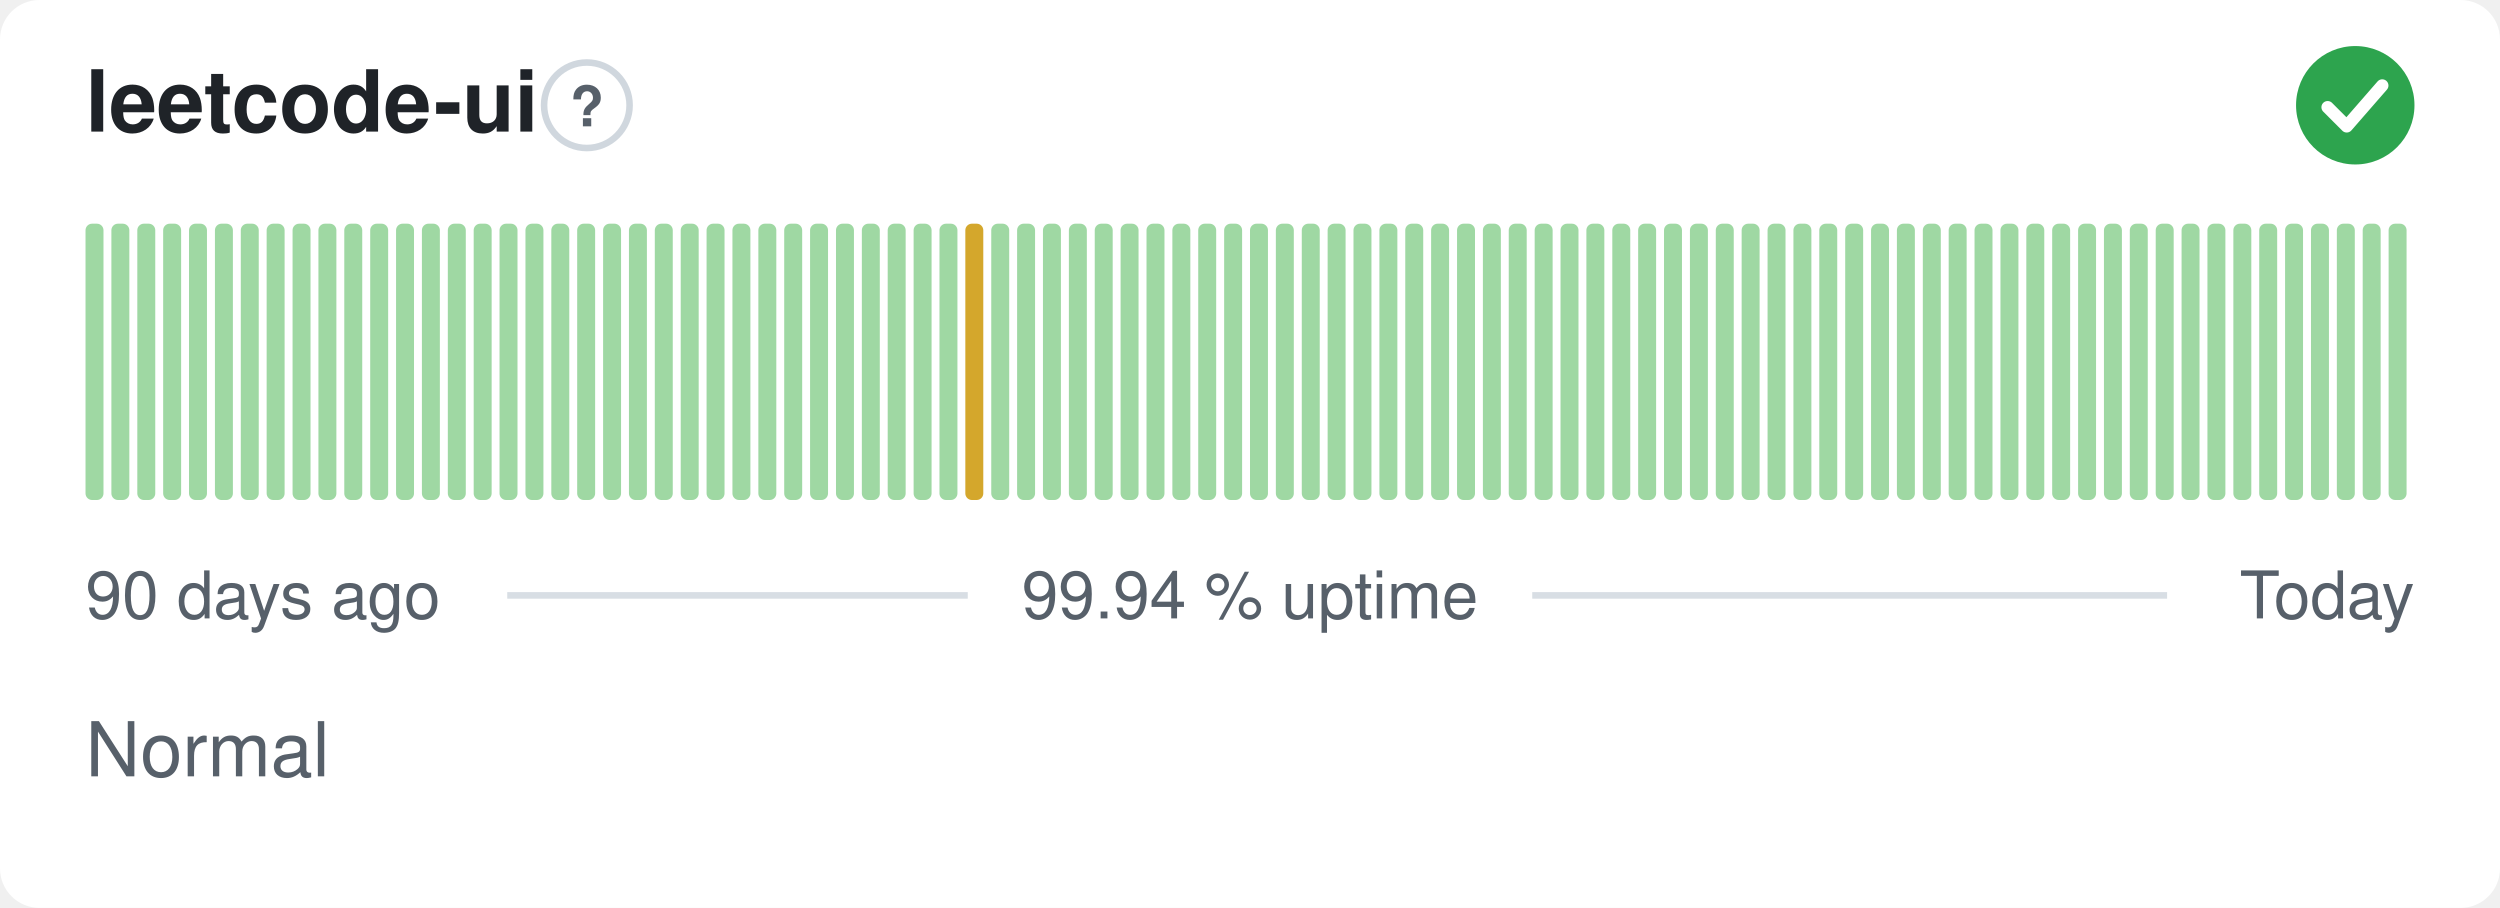
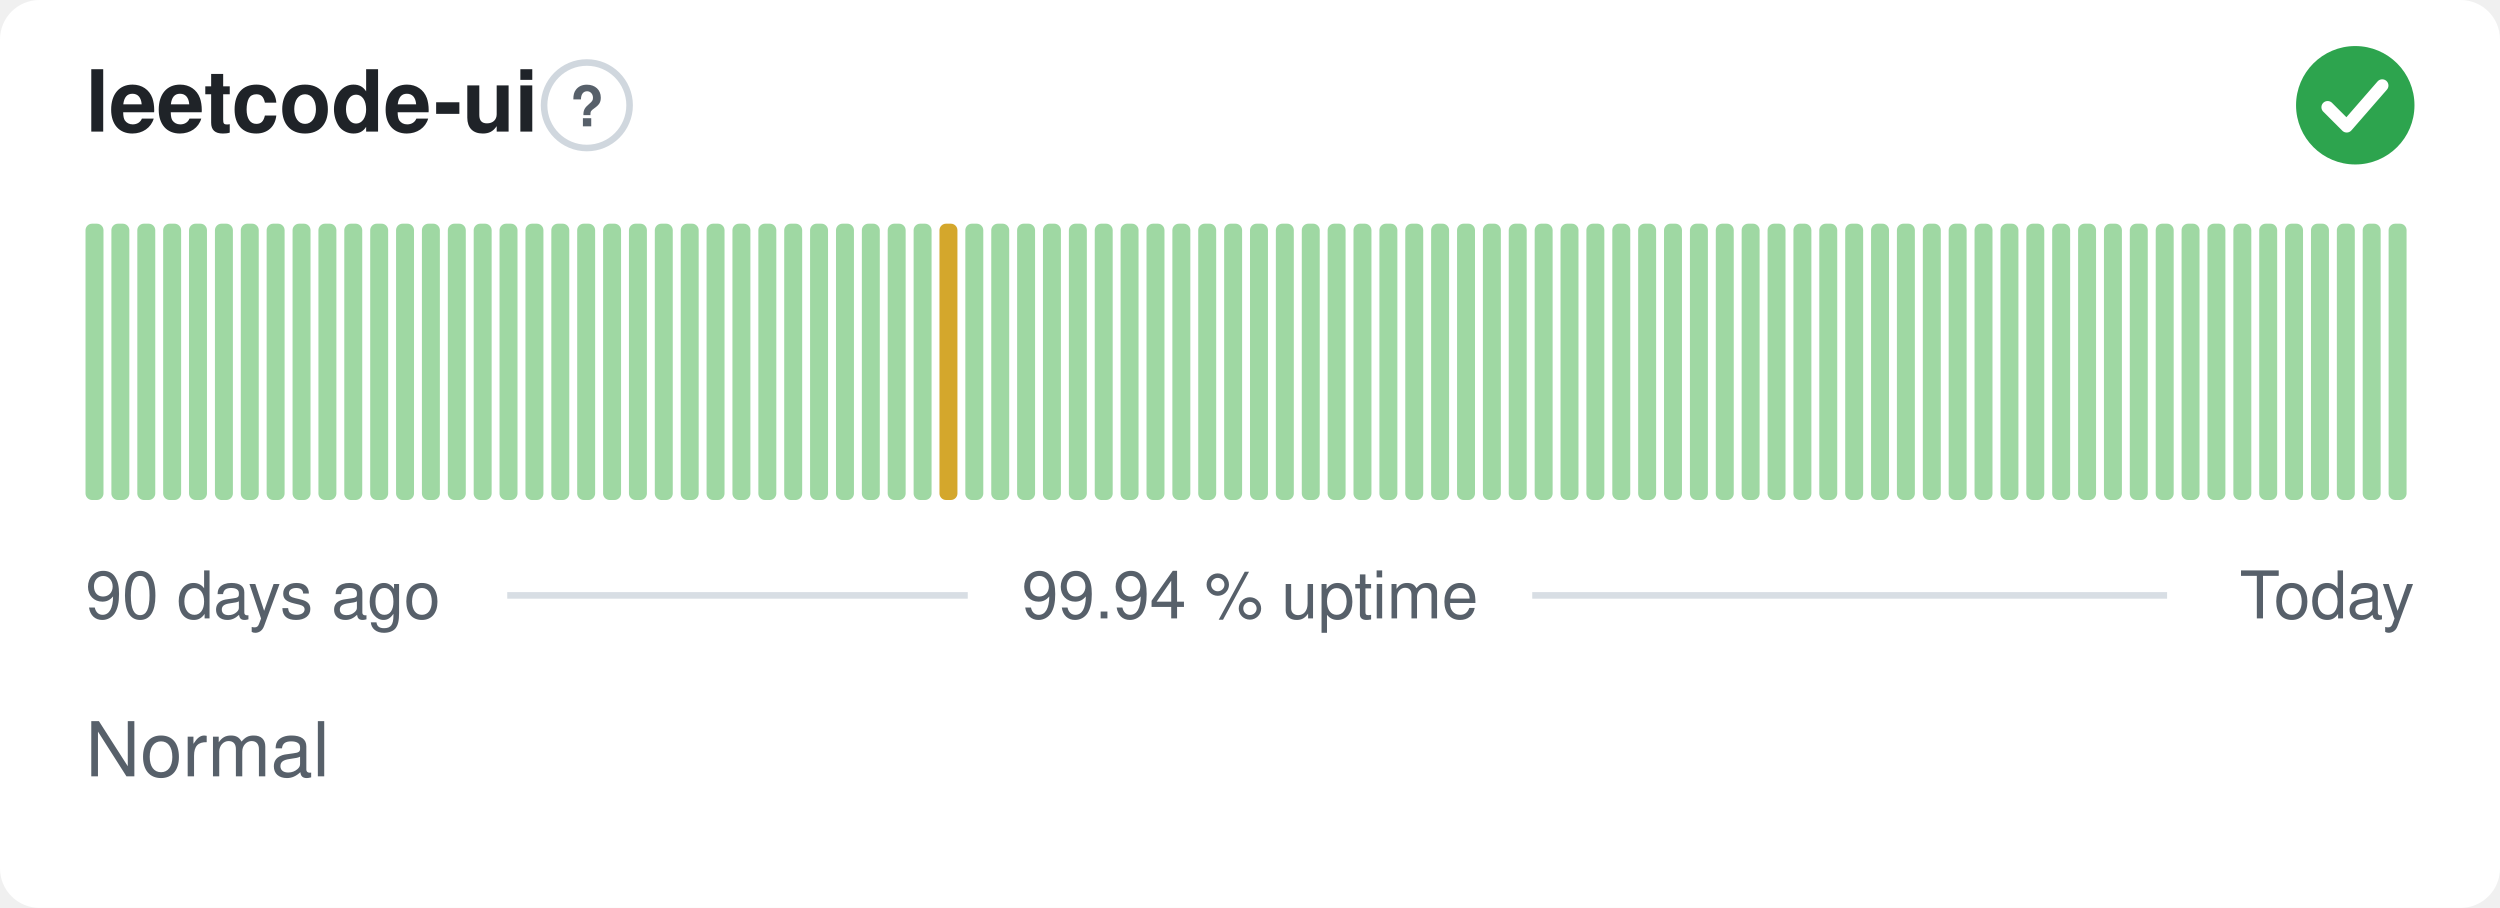
<svg xmlns="http://www.w3.org/2000/svg" width="380" height="138" viewBox="0 0 380 138" role="img" aria-label="leetcode-ui: Normal, 99.94 % uptime over the last 90 days" font-family="-apple-system,BlinkMacSystemFont,'Segoe UI',Helvetica,Arial,sans-serif">
  <style>
    @media (prefers-color-scheme: dark) {
      .bg { fill: #0d1117 }
      .title { fill: #e6edf3 }
      .muted { fill: #8b949e }
      .hint { stroke: #30363d }
      .rule { stroke: #30363d }
      .nodata { fill: #21262d }
    }
  </style>
  <rect class="bg" width="380" height="138" rx="6" fill="#ffffff" />
  <text class="title" x="13" y="20" font-size="13" font-weight="600" fill="#1f2328">leetcode-ui</text>
  <circle class="hint" cx="89.2" cy="16" r="6.5" fill="none" stroke="#d0d7de" stroke-width="1" />
  <text class="muted" x="89.2" y="19.2" text-anchor="middle" font-size="8.5" font-weight="700" fill="#57606a">?</text>
  <circle cx="358" cy="16" r="9" fill="#2da44e" />
  <path d="M353.80 16.30l2.90 2.90 5.40 -6.20" fill="none" stroke="#fff" stroke-width="1.89" stroke-linecap="round" stroke-linejoin="round" />
  <rect x="13.00" y="34.00" width="2.73" height="42.00" rx="1" fill="#9fd8a3" />
  <rect x="16.93" y="34.00" width="2.73" height="42.00" rx="1" fill="#9fd8a3" />
  <rect x="20.87" y="34.00" width="2.73" height="42.00" rx="1" fill="#9fd8a3" />
  <rect x="24.80" y="34.00" width="2.73" height="42.00" rx="1" fill="#9fd8a3" />
  <rect x="28.73" y="34.00" width="2.73" height="42.00" rx="1" fill="#9fd8a3" />
  <rect x="32.67" y="34.00" width="2.73" height="42.00" rx="1" fill="#9fd8a3" />
  <rect x="36.60" y="34.00" width="2.73" height="42.00" rx="1" fill="#9fd8a3" />
  <rect x="40.53" y="34.00" width="2.73" height="42.00" rx="1" fill="#9fd8a3" />
  <rect x="44.47" y="34.00" width="2.73" height="42.00" rx="1" fill="#9fd8a3" />
  <rect x="48.40" y="34.00" width="2.73" height="42.00" rx="1" fill="#9fd8a3" />
  <rect x="52.33" y="34.00" width="2.73" height="42.00" rx="1" fill="#9fd8a3" />
  <rect x="56.27" y="34.00" width="2.73" height="42.00" rx="1" fill="#9fd8a3" />
  <rect x="60.20" y="34.00" width="2.73" height="42.00" rx="1" fill="#9fd8a3" />
  <rect x="64.13" y="34.00" width="2.73" height="42.00" rx="1" fill="#9fd8a3" />
  <rect x="68.07" y="34.00" width="2.73" height="42.00" rx="1" fill="#9fd8a3" />
  <rect x="72.00" y="34.00" width="2.73" height="42.00" rx="1" fill="#9fd8a3" />
  <rect x="75.93" y="34.00" width="2.73" height="42.00" rx="1" fill="#9fd8a3" />
  <rect x="79.87" y="34.00" width="2.73" height="42.00" rx="1" fill="#9fd8a3" />
  <rect x="83.80" y="34.00" width="2.73" height="42.00" rx="1" fill="#9fd8a3" />
  <rect x="87.73" y="34.00" width="2.73" height="42.00" rx="1" fill="#9fd8a3" />
  <rect x="91.67" y="34.00" width="2.73" height="42.00" rx="1" fill="#9fd8a3" />
  <rect x="95.60" y="34.00" width="2.73" height="42.00" rx="1" fill="#9fd8a3" />
  <rect x="99.53" y="34.00" width="2.73" height="42.00" rx="1" fill="#9fd8a3" />
  <rect x="103.47" y="34.00" width="2.73" height="42.00" rx="1" fill="#9fd8a3" />
  <rect x="107.40" y="34.00" width="2.73" height="42.00" rx="1" fill="#9fd8a3" />
  <rect x="111.33" y="34.00" width="2.73" height="42.00" rx="1" fill="#9fd8a3" />
  <rect x="115.27" y="34.00" width="2.73" height="42.00" rx="1" fill="#9fd8a3" />
  <rect x="119.20" y="34.00" width="2.73" height="42.00" rx="1" fill="#9fd8a3" />
  <rect x="123.13" y="34.00" width="2.73" height="42.00" rx="1" fill="#9fd8a3" />
  <rect x="127.07" y="34.00" width="2.73" height="42.00" rx="1" fill="#9fd8a3" />
  <rect x="131.00" y="34.00" width="2.73" height="42.00" rx="1" fill="#9fd8a3" />
  <rect x="134.93" y="34.00" width="2.73" height="42.00" rx="1" fill="#9fd8a3" />
  <rect x="138.87" y="34.00" width="2.73" height="42.00" rx="1" fill="#9fd8a3" />
-   <rect x="142.80" y="34.00" width="2.73" height="42.00" rx="1" fill="#9fd8a3" />
-   <rect x="146.73" y="34.00" width="2.73" height="42.00" rx="1" fill="#d4a72c" />
+   <rect x="142.80" y="34.00" width="2.73" height="42.00" rx="1" fill="#d4a72c" />
+   <rect x="146.73" y="34.00" width="2.73" height="42.00" rx="1" fill="#9fd8a3" />
  <rect x="150.67" y="34.00" width="2.73" height="42.00" rx="1" fill="#9fd8a3" />
  <rect x="154.60" y="34.00" width="2.73" height="42.00" rx="1" fill="#9fd8a3" />
  <rect x="158.53" y="34.00" width="2.73" height="42.00" rx="1" fill="#9fd8a3" />
  <rect x="162.47" y="34.00" width="2.73" height="42.00" rx="1" fill="#9fd8a3" />
  <rect x="166.40" y="34.00" width="2.73" height="42.00" rx="1" fill="#9fd8a3" />
  <rect x="170.33" y="34.00" width="2.73" height="42.00" rx="1" fill="#9fd8a3" />
  <rect x="174.27" y="34.00" width="2.73" height="42.00" rx="1" fill="#9fd8a3" />
  <rect x="178.20" y="34.00" width="2.73" height="42.00" rx="1" fill="#9fd8a3" />
  <rect x="182.13" y="34.00" width="2.73" height="42.00" rx="1" fill="#9fd8a3" />
  <rect x="186.07" y="34.00" width="2.73" height="42.00" rx="1" fill="#9fd8a3" />
  <rect x="190.00" y="34.00" width="2.73" height="42.00" rx="1" fill="#9fd8a3" />
  <rect x="193.93" y="34.00" width="2.73" height="42.00" rx="1" fill="#9fd8a3" />
  <rect x="197.87" y="34.00" width="2.73" height="42.00" rx="1" fill="#9fd8a3" />
  <rect x="201.80" y="34.00" width="2.73" height="42.00" rx="1" fill="#9fd8a3" />
  <rect x="205.73" y="34.00" width="2.73" height="42.00" rx="1" fill="#9fd8a3" />
  <rect x="209.67" y="34.00" width="2.73" height="42.00" rx="1" fill="#9fd8a3" />
  <rect x="213.60" y="34.00" width="2.73" height="42.00" rx="1" fill="#9fd8a3" />
  <rect x="217.53" y="34.00" width="2.73" height="42.00" rx="1" fill="#9fd8a3" />
  <rect x="221.47" y="34.00" width="2.73" height="42.00" rx="1" fill="#9fd8a3" />
  <rect x="225.40" y="34.00" width="2.73" height="42.00" rx="1" fill="#9fd8a3" />
  <rect x="229.33" y="34.00" width="2.73" height="42.00" rx="1" fill="#9fd8a3" />
  <rect x="233.27" y="34.00" width="2.73" height="42.00" rx="1" fill="#9fd8a3" />
  <rect x="237.20" y="34.00" width="2.73" height="42.00" rx="1" fill="#9fd8a3" />
  <rect x="241.13" y="34.00" width="2.73" height="42.00" rx="1" fill="#9fd8a3" />
  <rect x="245.07" y="34.00" width="2.73" height="42.00" rx="1" fill="#9fd8a3" />
  <rect x="249.00" y="34.00" width="2.73" height="42.00" rx="1" fill="#9fd8a3" />
  <rect x="252.93" y="34.00" width="2.73" height="42.00" rx="1" fill="#9fd8a3" />
  <rect x="256.87" y="34.00" width="2.73" height="42.00" rx="1" fill="#9fd8a3" />
  <rect x="260.80" y="34.00" width="2.73" height="42.00" rx="1" fill="#9fd8a3" />
  <rect x="264.73" y="34.00" width="2.73" height="42.00" rx="1" fill="#9fd8a3" />
  <rect x="268.67" y="34.00" width="2.73" height="42.00" rx="1" fill="#9fd8a3" />
  <rect x="272.60" y="34.00" width="2.73" height="42.00" rx="1" fill="#9fd8a3" />
  <rect x="276.53" y="34.00" width="2.73" height="42.00" rx="1" fill="#9fd8a3" />
  <rect x="280.47" y="34.00" width="2.73" height="42.00" rx="1" fill="#9fd8a3" />
  <rect x="284.40" y="34.00" width="2.73" height="42.00" rx="1" fill="#9fd8a3" />
  <rect x="288.33" y="34.00" width="2.73" height="42.00" rx="1" fill="#9fd8a3" />
  <rect x="292.27" y="34.00" width="2.73" height="42.00" rx="1" fill="#9fd8a3" />
  <rect x="296.20" y="34.00" width="2.73" height="42.00" rx="1" fill="#9fd8a3" />
  <rect x="300.13" y="34.00" width="2.73" height="42.00" rx="1" fill="#9fd8a3" />
  <rect x="304.07" y="34.00" width="2.73" height="42.00" rx="1" fill="#9fd8a3" />
  <rect x="308.00" y="34.00" width="2.73" height="42.00" rx="1" fill="#9fd8a3" />
  <rect x="311.93" y="34.00" width="2.73" height="42.00" rx="1" fill="#9fd8a3" />
  <rect x="315.87" y="34.00" width="2.73" height="42.00" rx="1" fill="#9fd8a3" />
  <rect x="319.80" y="34.00" width="2.73" height="42.00" rx="1" fill="#9fd8a3" />
  <rect x="323.73" y="34.00" width="2.73" height="42.00" rx="1" fill="#9fd8a3" />
  <rect x="327.67" y="34.00" width="2.73" height="42.00" rx="1" fill="#9fd8a3" />
  <rect x="331.60" y="34.00" width="2.73" height="42.00" rx="1" fill="#9fd8a3" />
  <rect x="335.53" y="34.00" width="2.73" height="42.00" rx="1" fill="#9fd8a3" />
  <rect x="339.47" y="34.00" width="2.73" height="42.00" rx="1" fill="#9fd8a3" />
  <rect x="343.40" y="34.00" width="2.73" height="42.00" rx="1" fill="#9fd8a3" />
  <rect x="347.33" y="34.00" width="2.73" height="42.00" rx="1" fill="#9fd8a3" />
  <rect x="351.27" y="34.00" width="2.73" height="42.00" rx="1" fill="#9fd8a3" />
  <rect x="355.20" y="34.00" width="2.73" height="42.00" rx="1" fill="#9fd8a3" />
  <rect x="359.13" y="34.00" width="2.73" height="42.00" rx="1" fill="#9fd8a3" />
  <rect x="363.07" y="34.00" width="2.73" height="42.00" rx="1" fill="#9fd8a3" />
  <text class="muted" x="13" y="94" font-size="10" fill="#57606a">90 days ago</text>
  <text class="muted" x="190" y="94" text-anchor="middle" font-size="10" fill="#57606a">99.94 % uptime</text>
  <text class="muted" x="367" y="94" text-anchor="end" font-size="10" fill="#57606a">Today</text>
  <line class="rule" x1="77.1" y1="90.5" x2="147.1" y2="90.5" stroke="#d8dee4" stroke-width="1" />
  <line class="rule" x1="232.9" y1="90.5" x2="329.4" y2="90.5" stroke="#d8dee4" stroke-width="1" />
  <text class="muted" x="13" y="118" font-size="11.5" fill="#57606a">Normal</text>
</svg>
